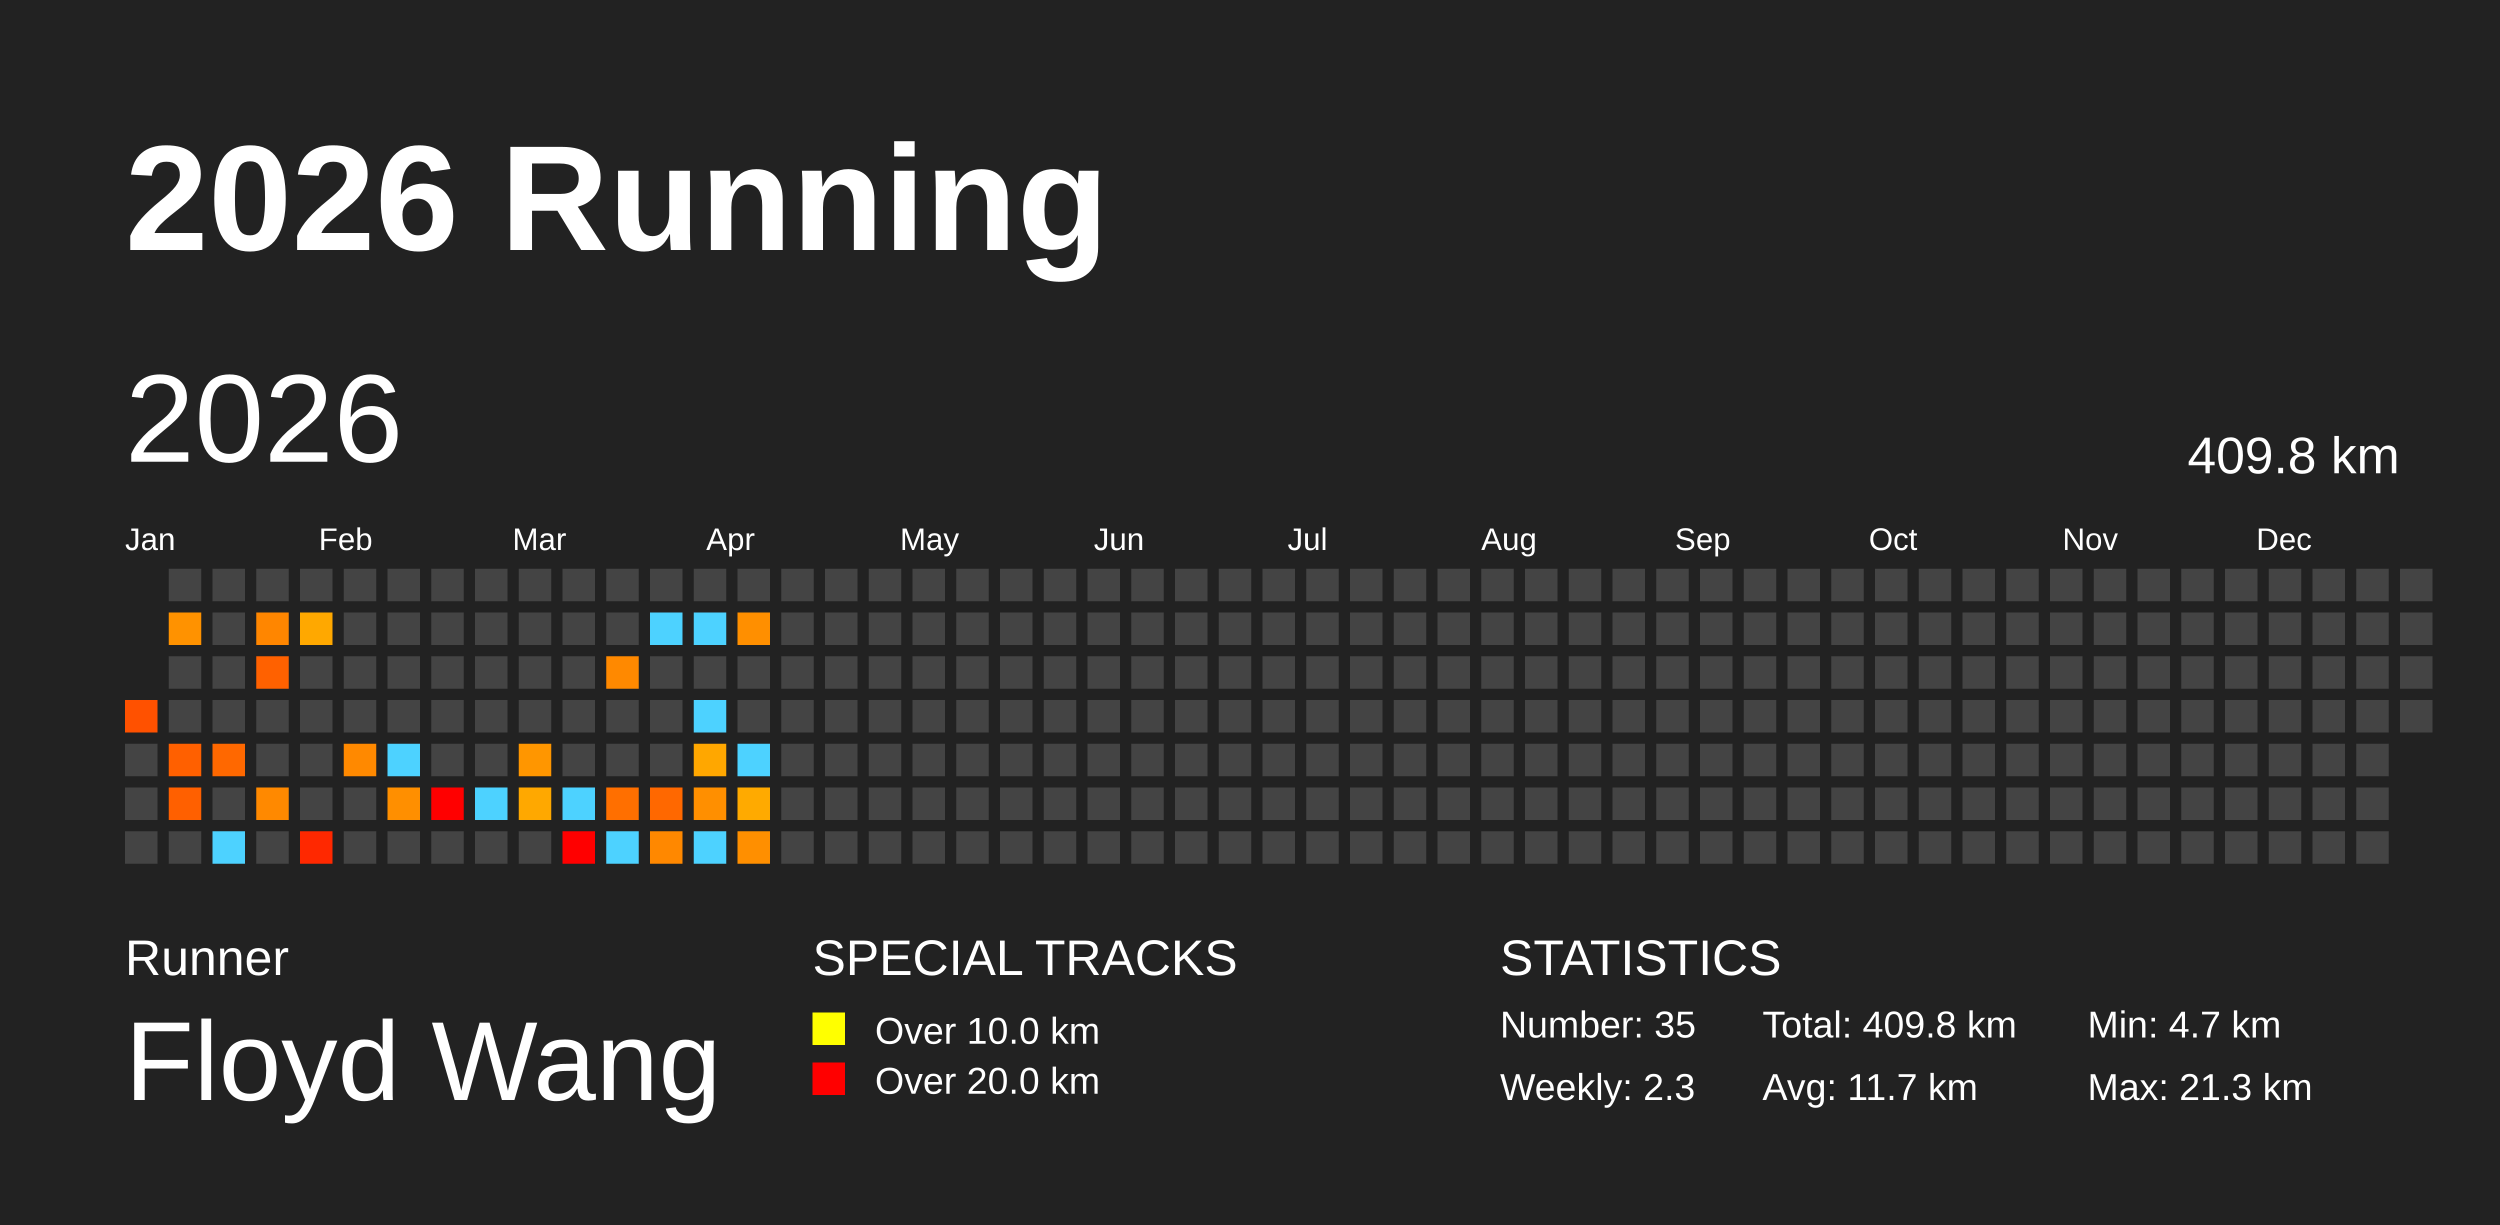
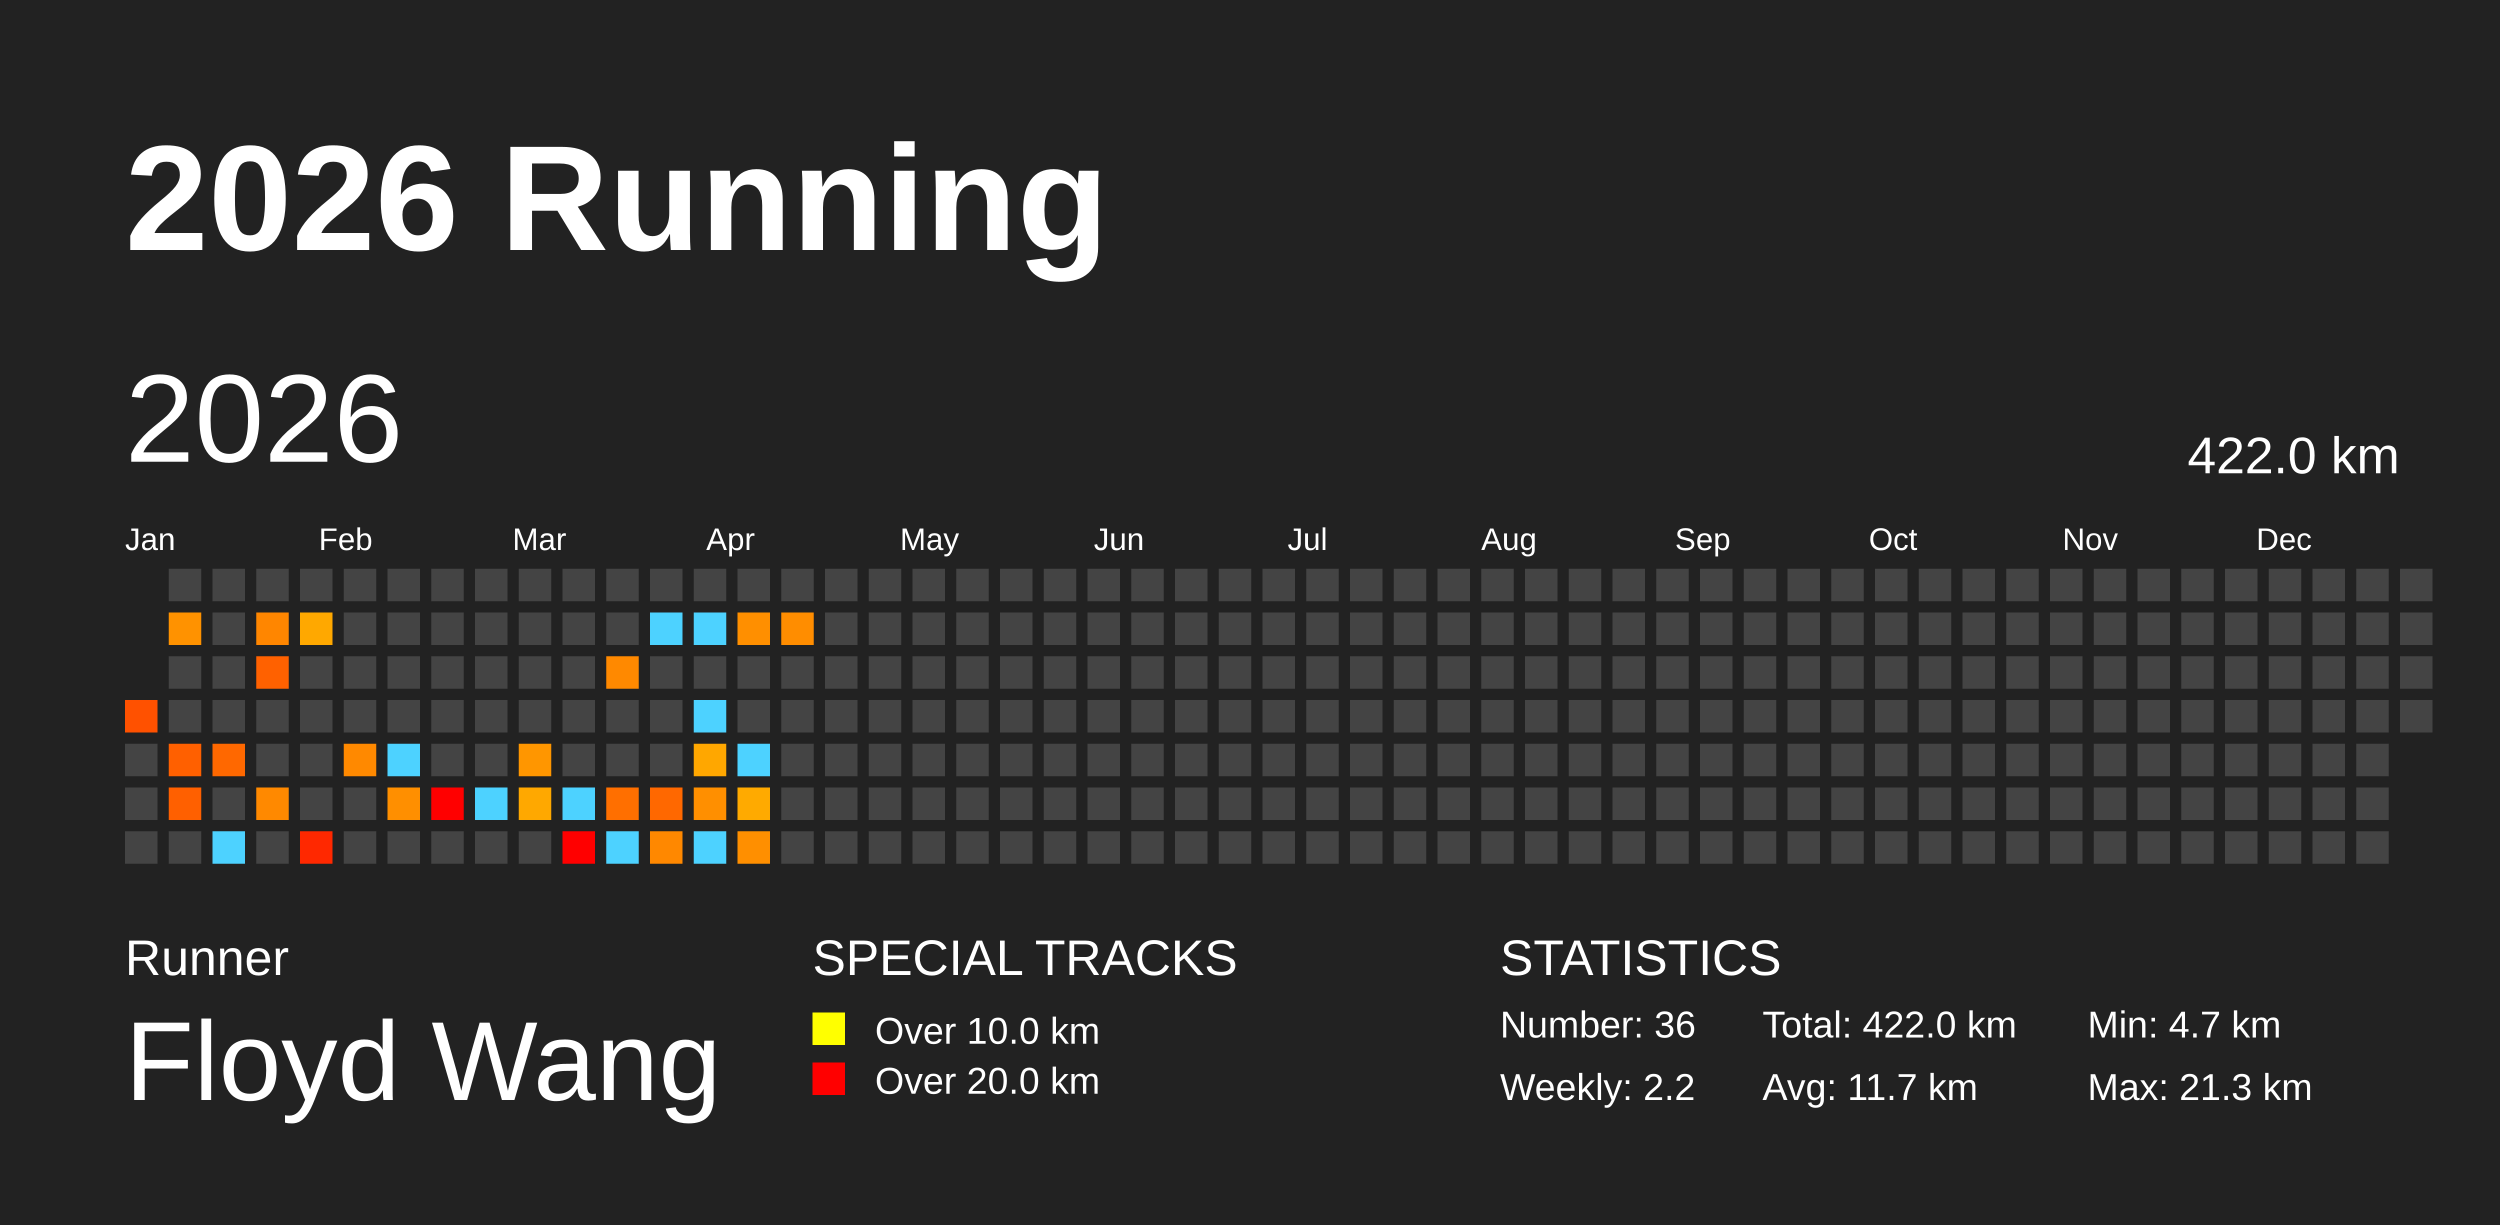
<svg xmlns="http://www.w3.org/2000/svg" baseProfile="full" height="98mm" version="1.1" viewBox="0,0,200,98" width="200mm">
  <defs />
  <rect fill="#222222" height="98" width="200" x="0" y="0" />
  <text fill="#FFFFFF" style="font-size:12px; font-family:Arial; font-weight:bold;" x="10" y="20">2026 Running</text>
  <text fill="#FFFFFF" style="font-size:4px; font-family:Arial" x="10" y="78">Runner</text>
  <text fill="#FFFFFF" style="font-size:9px; font-family:Arial" x="10" y="88">Floyd Wang</text>
  <text fill="#FFFFFF" style="font-size:4px; font-family:Arial" x="65" y="78">SPECIAL TRACKS</text>
  <rect fill="yellow" height="2.6" width="2.6" x="65" y="81" />
  <text fill="#FFFFFF" style="font-size:3px; font-family:Arial" x="70" y="83.5">Over 10.0 km</text>
  <rect fill="red" height="2.6" width="2.6" x="65" y="85" />
  <text fill="#FFFFFF" style="font-size:3px; font-family:Arial" x="70" y="87.5">Over 20.0 km</text>
  <text fill="#FFFFFF" style="font-size:4px; font-family:Arial" x="120" y="78">STATISTICS</text>
-   <text fill="#FFFFFF" style="font-size:3px; font-family:Arial" x="120" y="83">Number: 35</text>
-   <text fill="#FFFFFF" style="font-size:3px; font-family:Arial" x="120" y="88">Weekly: 2.3</text>
-   <text fill="#FFFFFF" style="font-size:3px; font-family:Arial" x="141" y="83">Total: 409.8 km</text>
+   <text fill="#FFFFFF" style="font-size:3px; font-family:Arial" x="120" y="83">Number: 36</text>
+   <text fill="#FFFFFF" style="font-size:3px; font-family:Arial" x="120" y="88">Weekly: 2.2</text>
+   <text fill="#FFFFFF" style="font-size:3px; font-family:Arial" x="141" y="83">Total: 422.0 km</text>
  <text fill="#FFFFFF" style="font-size:3px; font-family:Arial" x="141" y="88">Avg: 11.7 km</text>
  <text fill="#FFFFFF" style="font-size:3px; font-family:Arial" x="167" y="83">Min: 4.7 km</text>
  <text fill="#FFFFFF" style="font-size:3px; font-family:Arial" x="167" y="88">Max: 21.3 km</text>
  <text dominant-baseline="hanging" fill="#FFFFFF" style="font-size:10.0px; font-family:Arial;" x="10" y="30">2026</text>
-   <text dominant-baseline="hanging" fill="#FFFFFF" style="font-size:4.125px; font-family:Arial;" x="175" y="35">409.8 km</text>
+   <text dominant-baseline="hanging" fill="#FFFFFF" style="font-size:4.125px; font-family:Arial;" x="175" y="35">422.0 km</text>
  <text fill="#FFFFFF" style="font-size:2.5px; font-family:Arial" x="10.0" y="44">Jan</text>
  <text fill="#FFFFFF" style="font-size:2.5px; font-family:Arial" x="25.5" y="44">Feb</text>
  <text fill="#FFFFFF" style="font-size:2.5px; font-family:Arial" x="41.0" y="44">Mar</text>
  <text fill="#FFFFFF" style="font-size:2.5px; font-family:Arial" x="56.5" y="44">Apr</text>
  <text fill="#FFFFFF" style="font-size:2.5px; font-family:Arial" x="72.0" y="44">May</text>
  <text fill="#FFFFFF" style="font-size:2.5px; font-family:Arial" x="87.5" y="44">Jun</text>
  <text fill="#FFFFFF" style="font-size:2.5px; font-family:Arial" x="103.0" y="44">Jul</text>
  <text fill="#FFFFFF" style="font-size:2.5px; font-family:Arial" x="118.5" y="44">Aug</text>
  <text fill="#FFFFFF" style="font-size:2.5px; font-family:Arial" x="134.0" y="44">Sep</text>
  <text fill="#FFFFFF" style="font-size:2.5px; font-family:Arial" x="149.5" y="44">Oct</text>
  <text fill="#FFFFFF" style="font-size:2.5px; font-family:Arial" x="165.0" y="44">Nov</text>
  <text fill="#FFFFFF" style="font-size:2.5px; font-family:Arial" x="180.5" y="44">Dec</text>
  <rect fill="#ff5100" height="2.6" width="2.6" x="10.0" y="56.0" />
  <rect fill="#444444" height="2.6" width="2.6" x="10.0" y="59.5" />
  <rect fill="#444444" height="2.6" width="2.6" x="10.0" y="63.0" />
  <rect fill="#444444" height="2.6" width="2.6" x="10.0" y="66.5" />
  <rect fill="#444444" height="2.6" width="2.6" x="13.5" y="45.5" />
  <rect fill="#ff9200" height="2.6" width="2.6" x="13.5" y="49.0" />
  <rect fill="#444444" height="2.6" width="2.6" x="13.5" y="52.5" />
  <rect fill="#444444" height="2.6" width="2.6" x="13.5" y="56.0" />
  <rect fill="#ff6000" height="2.6" width="2.6" x="13.5" y="59.5" />
  <rect fill="#ff6000" height="2.6" width="2.6" x="13.5" y="63.0" />
  <rect fill="#444444" height="2.6" width="2.6" x="13.5" y="66.5" />
  <rect fill="#444444" height="2.6" width="2.6" x="17.0" y="45.5" />
  <rect fill="#444444" height="2.6" width="2.6" x="17.0" y="49.0" />
  <rect fill="#444444" height="2.6" width="2.6" x="17.0" y="52.5" />
  <rect fill="#444444" height="2.6" width="2.6" x="17.0" y="56.0" />
  <rect fill="#ff6800" height="2.6" width="2.6" x="17.0" y="59.5" />
  <rect fill="#444444" height="2.6" width="2.6" x="17.0" y="63.0" />
  <rect fill="#4dd2ff" height="2.6" width="2.6" x="17.0" y="66.5" />
  <rect fill="#444444" height="2.6" width="2.6" x="20.5" y="45.5" />
  <rect fill="#ff8600" height="2.6" width="2.6" x="20.5" y="49.0" />
  <rect fill="#ff6100" height="2.6" width="2.6" x="20.5" y="52.5" />
  <rect fill="#444444" height="2.6" width="2.6" x="20.5" y="56.0" />
  <rect fill="#444444" height="2.6" width="2.6" x="20.5" y="59.5" />
  <rect fill="#ff8900" height="2.6" width="2.6" x="20.5" y="63.0" />
  <rect fill="#444444" height="2.6" width="2.6" x="20.5" y="66.5" />
  <rect fill="#444444" height="2.6" width="2.6" x="24.0" y="45.5" />
  <rect fill="#ffa800" height="2.6" width="2.6" x="24.0" y="49.0" />
  <rect fill="#444444" height="2.6" width="2.6" x="24.0" y="52.5" />
  <rect fill="#444444" height="2.6" width="2.6" x="24.0" y="56.0" />
  <rect fill="#444444" height="2.6" width="2.6" x="24.0" y="59.5" />
  <rect fill="#444444" height="2.6" width="2.6" x="24.0" y="63.0" />
  <rect fill="#ff2800" height="2.6" width="2.6" x="24.0" y="66.5" />
  <rect fill="#444444" height="2.6" width="2.6" x="27.5" y="45.5" />
  <rect fill="#444444" height="2.6" width="2.6" x="27.5" y="49.0" />
  <rect fill="#444444" height="2.6" width="2.6" x="27.5" y="52.5" />
  <rect fill="#444444" height="2.6" width="2.6" x="27.5" y="56.0" />
  <rect fill="#ff8900" height="2.6" width="2.6" x="27.5" y="59.5" />
  <rect fill="#444444" height="2.6" width="2.6" x="27.5" y="63.0" />
  <rect fill="#444444" height="2.6" width="2.6" x="27.5" y="66.5" />
  <rect fill="#444444" height="2.6" width="2.6" x="31.0" y="45.5" />
  <rect fill="#444444" height="2.6" width="2.6" x="31.0" y="49.0" />
  <rect fill="#444444" height="2.6" width="2.6" x="31.0" y="52.5" />
  <rect fill="#444444" height="2.6" width="2.6" x="31.0" y="56.0" />
  <rect fill="#4dd2ff" height="2.6" width="2.6" x="31.0" y="59.5" />
  <rect fill="#ff8f00" height="2.6" width="2.6" x="31.0" y="63.0" />
  <rect fill="#444444" height="2.6" width="2.6" x="31.0" y="66.5" />
  <rect fill="#444444" height="2.6" width="2.6" x="34.5" y="45.5" />
  <rect fill="#444444" height="2.6" width="2.6" x="34.5" y="49.0" />
  <rect fill="#444444" height="2.6" width="2.6" x="34.5" y="52.5" />
  <rect fill="#444444" height="2.6" width="2.6" x="34.5" y="56.0" />
  <rect fill="#444444" height="2.6" width="2.6" x="34.5" y="59.5" />
  <rect fill="red" height="2.6" width="2.6" x="34.5" y="63.0" />
  <rect fill="#444444" height="2.6" width="2.6" x="34.5" y="66.5" />
  <rect fill="#444444" height="2.6" width="2.6" x="38.0" y="45.5" />
  <rect fill="#444444" height="2.6" width="2.6" x="38.0" y="49.0" />
  <rect fill="#444444" height="2.6" width="2.6" x="38.0" y="52.5" />
  <rect fill="#444444" height="2.6" width="2.6" x="38.0" y="56.0" />
  <rect fill="#444444" height="2.6" width="2.6" x="38.0" y="59.5" />
  <rect fill="#4dd2ff" height="2.6" width="2.6" x="38.0" y="63.0" />
  <rect fill="#444444" height="2.6" width="2.6" x="38.0" y="66.5" />
  <rect fill="#444444" height="2.6" width="2.6" x="41.5" y="45.5" />
  <rect fill="#444444" height="2.6" width="2.6" x="41.5" y="49.0" />
  <rect fill="#444444" height="2.6" width="2.6" x="41.5" y="52.5" />
  <rect fill="#444444" height="2.6" width="2.6" x="41.5" y="56.0" />
  <rect fill="#ff9600" height="2.6" width="2.6" x="41.5" y="59.5" />
  <rect fill="#ffa800" height="2.6" width="2.6" x="41.5" y="63.0" />
  <rect fill="#444444" height="2.6" width="2.6" x="41.5" y="66.5" />
  <rect fill="#444444" height="2.6" width="2.6" x="45.0" y="45.5" />
  <rect fill="#444444" height="2.6" width="2.6" x="45.0" y="49.0" />
  <rect fill="#444444" height="2.6" width="2.6" x="45.0" y="52.5" />
  <rect fill="#444444" height="2.6" width="2.6" x="45.0" y="56.0" />
  <rect fill="#444444" height="2.6" width="2.6" x="45.0" y="59.5" />
  <rect fill="#4dd2ff" height="2.6" width="2.6" x="45.0" y="63.0" />
  <rect fill="red" height="2.6" width="2.6" x="45.0" y="66.5" />
  <rect fill="#444444" height="2.6" width="2.6" x="48.5" y="45.5" />
  <rect fill="#444444" height="2.6" width="2.6" x="48.5" y="49.0" />
  <rect fill="#ff8900" height="2.6" width="2.6" x="48.5" y="52.5" />
  <rect fill="#444444" height="2.6" width="2.6" x="48.5" y="56.0" />
  <rect fill="#444444" height="2.6" width="2.6" x="48.5" y="59.5" />
  <rect fill="#ff6f00" height="2.6" width="2.6" x="48.5" y="63.0" />
  <rect fill="#4dd2ff" height="2.6" width="2.6" x="48.5" y="66.5" />
  <rect fill="#444444" height="2.6" width="2.6" x="52.0" y="45.5" />
  <rect fill="#4dd2ff" height="2.6" width="2.6" x="52.0" y="49.0" />
  <rect fill="#444444" height="2.6" width="2.6" x="52.0" y="52.5" />
  <rect fill="#444444" height="2.6" width="2.6" x="52.0" y="56.0" />
  <rect fill="#444444" height="2.6" width="2.6" x="52.0" y="59.5" />
  <rect fill="#ff6800" height="2.6" width="2.6" x="52.0" y="63.0" />
  <rect fill="#ff8800" height="2.6" width="2.6" x="52.0" y="66.5" />
  <rect fill="#444444" height="2.6" width="2.6" x="55.5" y="45.5" />
  <rect fill="#4dd2ff" height="2.6" width="2.6" x="55.5" y="49.0" />
  <rect fill="#444444" height="2.6" width="2.6" x="55.5" y="52.5" />
  <rect fill="#4dd2ff" height="2.6" width="2.6" x="55.5" y="56.0" />
  <rect fill="#ffa700" height="2.6" width="2.6" x="55.5" y="59.5" />
  <rect fill="#ff8f00" height="2.6" width="2.6" x="55.5" y="63.0" />
  <rect fill="#4dd2ff" height="2.6" width="2.6" x="55.5" y="66.5" />
  <rect fill="#444444" height="2.6" width="2.6" x="59.0" y="45.5" />
  <rect fill="#ff8f00" height="2.6" width="2.6" x="59.0" y="49.0" />
  <rect fill="#444444" height="2.6" width="2.6" x="59.0" y="52.5" />
  <rect fill="#444444" height="2.6" width="2.6" x="59.0" y="56.0" />
  <rect fill="#4dd2ff" height="2.6" width="2.6" x="59.0" y="59.5" />
  <rect fill="#ffaa00" height="2.6" width="2.6" x="59.0" y="63.0" />
  <rect fill="#ff8f00" height="2.6" width="2.6" x="59.0" y="66.5" />
  <rect fill="#444444" height="2.6" width="2.6" x="62.5" y="45.5" />
-   <rect fill="#444444" height="2.6" width="2.6" x="62.5" y="49.0" />
+   <rect fill="#ff8d00" height="2.6" width="2.6" x="62.5" y="49.0" />
  <rect fill="#444444" height="2.6" width="2.6" x="62.5" y="52.5" />
  <rect fill="#444444" height="2.6" width="2.6" x="62.5" y="56.0" />
  <rect fill="#444444" height="2.6" width="2.6" x="62.5" y="59.5" />
  <rect fill="#444444" height="2.6" width="2.6" x="62.5" y="63.0" />
  <rect fill="#444444" height="2.6" width="2.6" x="62.5" y="66.5" />
  <rect fill="#444444" height="2.6" width="2.6" x="66.0" y="45.5" />
  <rect fill="#444444" height="2.6" width="2.6" x="66.0" y="49.0" />
  <rect fill="#444444" height="2.6" width="2.6" x="66.0" y="52.5" />
  <rect fill="#444444" height="2.6" width="2.6" x="66.0" y="56.0" />
  <rect fill="#444444" height="2.6" width="2.6" x="66.0" y="59.5" />
  <rect fill="#444444" height="2.6" width="2.6" x="66.0" y="63.0" />
  <rect fill="#444444" height="2.6" width="2.6" x="66.0" y="66.5" />
  <rect fill="#444444" height="2.6" width="2.6" x="69.5" y="45.5" />
  <rect fill="#444444" height="2.6" width="2.6" x="69.5" y="49.0" />
  <rect fill="#444444" height="2.6" width="2.6" x="69.5" y="52.5" />
  <rect fill="#444444" height="2.6" width="2.6" x="69.5" y="56.0" />
  <rect fill="#444444" height="2.6" width="2.6" x="69.5" y="59.5" />
  <rect fill="#444444" height="2.6" width="2.6" x="69.5" y="63.0" />
  <rect fill="#444444" height="2.6" width="2.6" x="69.5" y="66.5" />
  <rect fill="#444444" height="2.6" width="2.6" x="73.0" y="45.5" />
  <rect fill="#444444" height="2.6" width="2.6" x="73.0" y="49.0" />
  <rect fill="#444444" height="2.6" width="2.6" x="73.0" y="52.5" />
  <rect fill="#444444" height="2.6" width="2.6" x="73.0" y="56.0" />
  <rect fill="#444444" height="2.6" width="2.6" x="73.0" y="59.5" />
  <rect fill="#444444" height="2.6" width="2.6" x="73.0" y="63.0" />
  <rect fill="#444444" height="2.6" width="2.6" x="73.0" y="66.5" />
  <rect fill="#444444" height="2.6" width="2.6" x="76.5" y="45.5" />
  <rect fill="#444444" height="2.6" width="2.6" x="76.5" y="49.0" />
  <rect fill="#444444" height="2.6" width="2.6" x="76.5" y="52.5" />
  <rect fill="#444444" height="2.6" width="2.6" x="76.5" y="56.0" />
  <rect fill="#444444" height="2.6" width="2.6" x="76.5" y="59.5" />
  <rect fill="#444444" height="2.6" width="2.6" x="76.5" y="63.0" />
  <rect fill="#444444" height="2.6" width="2.6" x="76.5" y="66.5" />
  <rect fill="#444444" height="2.6" width="2.6" x="80.0" y="45.5" />
  <rect fill="#444444" height="2.6" width="2.6" x="80.0" y="49.0" />
  <rect fill="#444444" height="2.6" width="2.6" x="80.0" y="52.5" />
  <rect fill="#444444" height="2.6" width="2.6" x="80.0" y="56.0" />
  <rect fill="#444444" height="2.6" width="2.6" x="80.0" y="59.5" />
  <rect fill="#444444" height="2.6" width="2.6" x="80.0" y="63.0" />
  <rect fill="#444444" height="2.6" width="2.6" x="80.0" y="66.5" />
  <rect fill="#444444" height="2.6" width="2.6" x="83.5" y="45.5" />
  <rect fill="#444444" height="2.6" width="2.6" x="83.5" y="49.0" />
  <rect fill="#444444" height="2.6" width="2.6" x="83.5" y="52.5" />
  <rect fill="#444444" height="2.6" width="2.6" x="83.5" y="56.0" />
  <rect fill="#444444" height="2.6" width="2.6" x="83.5" y="59.5" />
  <rect fill="#444444" height="2.6" width="2.6" x="83.5" y="63.0" />
  <rect fill="#444444" height="2.6" width="2.6" x="83.5" y="66.5" />
  <rect fill="#444444" height="2.6" width="2.6" x="87.0" y="45.5" />
  <rect fill="#444444" height="2.6" width="2.6" x="87.0" y="49.0" />
  <rect fill="#444444" height="2.6" width="2.6" x="87.0" y="52.5" />
  <rect fill="#444444" height="2.6" width="2.6" x="87.0" y="56.0" />
  <rect fill="#444444" height="2.6" width="2.6" x="87.0" y="59.5" />
  <rect fill="#444444" height="2.6" width="2.6" x="87.0" y="63.0" />
  <rect fill="#444444" height="2.6" width="2.6" x="87.0" y="66.5" />
  <rect fill="#444444" height="2.6" width="2.6" x="90.5" y="45.5" />
  <rect fill="#444444" height="2.6" width="2.6" x="90.5" y="49.0" />
  <rect fill="#444444" height="2.6" width="2.6" x="90.5" y="52.5" />
  <rect fill="#444444" height="2.6" width="2.6" x="90.5" y="56.0" />
  <rect fill="#444444" height="2.6" width="2.6" x="90.5" y="59.5" />
  <rect fill="#444444" height="2.6" width="2.6" x="90.5" y="63.0" />
  <rect fill="#444444" height="2.6" width="2.6" x="90.5" y="66.5" />
  <rect fill="#444444" height="2.6" width="2.6" x="94.0" y="45.5" />
  <rect fill="#444444" height="2.6" width="2.6" x="94.0" y="49.0" />
  <rect fill="#444444" height="2.6" width="2.6" x="94.0" y="52.5" />
  <rect fill="#444444" height="2.6" width="2.6" x="94.0" y="56.0" />
  <rect fill="#444444" height="2.6" width="2.6" x="94.0" y="59.5" />
  <rect fill="#444444" height="2.6" width="2.6" x="94.0" y="63.0" />
  <rect fill="#444444" height="2.6" width="2.6" x="94.0" y="66.5" />
  <rect fill="#444444" height="2.6" width="2.6" x="97.5" y="45.5" />
  <rect fill="#444444" height="2.6" width="2.6" x="97.5" y="49.0" />
  <rect fill="#444444" height="2.6" width="2.6" x="97.5" y="52.5" />
  <rect fill="#444444" height="2.6" width="2.6" x="97.5" y="56.0" />
  <rect fill="#444444" height="2.6" width="2.6" x="97.5" y="59.5" />
  <rect fill="#444444" height="2.6" width="2.6" x="97.5" y="63.0" />
  <rect fill="#444444" height="2.6" width="2.6" x="97.5" y="66.5" />
  <rect fill="#444444" height="2.6" width="2.6" x="101.0" y="45.5" />
  <rect fill="#444444" height="2.6" width="2.6" x="101.0" y="49.0" />
  <rect fill="#444444" height="2.6" width="2.6" x="101.0" y="52.5" />
  <rect fill="#444444" height="2.6" width="2.6" x="101.0" y="56.0" />
  <rect fill="#444444" height="2.6" width="2.6" x="101.0" y="59.5" />
  <rect fill="#444444" height="2.6" width="2.6" x="101.0" y="63.0" />
  <rect fill="#444444" height="2.6" width="2.6" x="101.0" y="66.5" />
  <rect fill="#444444" height="2.6" width="2.6" x="104.5" y="45.5" />
  <rect fill="#444444" height="2.6" width="2.6" x="104.5" y="49.0" />
  <rect fill="#444444" height="2.6" width="2.6" x="104.5" y="52.5" />
  <rect fill="#444444" height="2.6" width="2.6" x="104.5" y="56.0" />
  <rect fill="#444444" height="2.6" width="2.6" x="104.5" y="59.5" />
  <rect fill="#444444" height="2.6" width="2.6" x="104.5" y="63.0" />
  <rect fill="#444444" height="2.6" width="2.6" x="104.5" y="66.5" />
  <rect fill="#444444" height="2.6" width="2.6" x="108.0" y="45.5" />
  <rect fill="#444444" height="2.6" width="2.6" x="108.0" y="49.0" />
  <rect fill="#444444" height="2.6" width="2.6" x="108.0" y="52.5" />
  <rect fill="#444444" height="2.6" width="2.6" x="108.0" y="56.0" />
  <rect fill="#444444" height="2.6" width="2.6" x="108.0" y="59.5" />
  <rect fill="#444444" height="2.6" width="2.6" x="108.0" y="63.0" />
  <rect fill="#444444" height="2.6" width="2.6" x="108.0" y="66.5" />
  <rect fill="#444444" height="2.6" width="2.6" x="111.5" y="45.5" />
  <rect fill="#444444" height="2.6" width="2.6" x="111.5" y="49.0" />
  <rect fill="#444444" height="2.6" width="2.6" x="111.5" y="52.5" />
  <rect fill="#444444" height="2.6" width="2.6" x="111.5" y="56.0" />
  <rect fill="#444444" height="2.6" width="2.6" x="111.5" y="59.5" />
  <rect fill="#444444" height="2.6" width="2.6" x="111.5" y="63.0" />
  <rect fill="#444444" height="2.6" width="2.6" x="111.5" y="66.5" />
  <rect fill="#444444" height="2.6" width="2.6" x="115.0" y="45.5" />
  <rect fill="#444444" height="2.6" width="2.6" x="115.0" y="49.0" />
  <rect fill="#444444" height="2.6" width="2.6" x="115.0" y="52.5" />
  <rect fill="#444444" height="2.6" width="2.6" x="115.0" y="56.0" />
  <rect fill="#444444" height="2.6" width="2.6" x="115.0" y="59.5" />
  <rect fill="#444444" height="2.6" width="2.6" x="115.0" y="63.0" />
  <rect fill="#444444" height="2.6" width="2.6" x="115.0" y="66.5" />
  <rect fill="#444444" height="2.6" width="2.6" x="118.5" y="45.5" />
  <rect fill="#444444" height="2.6" width="2.6" x="118.5" y="49.0" />
  <rect fill="#444444" height="2.6" width="2.6" x="118.5" y="52.5" />
  <rect fill="#444444" height="2.6" width="2.6" x="118.5" y="56.0" />
  <rect fill="#444444" height="2.6" width="2.6" x="118.5" y="59.5" />
  <rect fill="#444444" height="2.6" width="2.6" x="118.5" y="63.0" />
  <rect fill="#444444" height="2.6" width="2.6" x="118.5" y="66.5" />
  <rect fill="#444444" height="2.6" width="2.6" x="122.0" y="45.5" />
  <rect fill="#444444" height="2.6" width="2.6" x="122.0" y="49.0" />
  <rect fill="#444444" height="2.6" width="2.6" x="122.0" y="52.5" />
  <rect fill="#444444" height="2.6" width="2.6" x="122.0" y="56.0" />
  <rect fill="#444444" height="2.6" width="2.6" x="122.0" y="59.5" />
  <rect fill="#444444" height="2.6" width="2.6" x="122.0" y="63.0" />
  <rect fill="#444444" height="2.6" width="2.6" x="122.0" y="66.5" />
  <rect fill="#444444" height="2.6" width="2.6" x="125.5" y="45.5" />
  <rect fill="#444444" height="2.6" width="2.6" x="125.5" y="49.0" />
  <rect fill="#444444" height="2.6" width="2.6" x="125.5" y="52.5" />
  <rect fill="#444444" height="2.6" width="2.6" x="125.5" y="56.0" />
  <rect fill="#444444" height="2.6" width="2.6" x="125.5" y="59.5" />
  <rect fill="#444444" height="2.6" width="2.6" x="125.5" y="63.0" />
  <rect fill="#444444" height="2.6" width="2.6" x="125.5" y="66.5" />
  <rect fill="#444444" height="2.6" width="2.6" x="129.0" y="45.5" />
  <rect fill="#444444" height="2.6" width="2.6" x="129.0" y="49.0" />
  <rect fill="#444444" height="2.6" width="2.6" x="129.0" y="52.5" />
  <rect fill="#444444" height="2.6" width="2.6" x="129.0" y="56.0" />
  <rect fill="#444444" height="2.6" width="2.6" x="129.0" y="59.5" />
  <rect fill="#444444" height="2.6" width="2.6" x="129.0" y="63.0" />
  <rect fill="#444444" height="2.6" width="2.6" x="129.0" y="66.5" />
  <rect fill="#444444" height="2.6" width="2.6" x="132.5" y="45.5" />
  <rect fill="#444444" height="2.6" width="2.6" x="132.5" y="49.0" />
  <rect fill="#444444" height="2.6" width="2.6" x="132.5" y="52.5" />
  <rect fill="#444444" height="2.6" width="2.6" x="132.5" y="56.0" />
  <rect fill="#444444" height="2.6" width="2.6" x="132.5" y="59.5" />
  <rect fill="#444444" height="2.6" width="2.6" x="132.5" y="63.0" />
  <rect fill="#444444" height="2.6" width="2.6" x="132.5" y="66.5" />
  <rect fill="#444444" height="2.6" width="2.6" x="136.0" y="45.5" />
  <rect fill="#444444" height="2.6" width="2.6" x="136.0" y="49.0" />
  <rect fill="#444444" height="2.6" width="2.6" x="136.0" y="52.5" />
  <rect fill="#444444" height="2.6" width="2.6" x="136.0" y="56.0" />
  <rect fill="#444444" height="2.6" width="2.6" x="136.0" y="59.5" />
  <rect fill="#444444" height="2.6" width="2.6" x="136.0" y="63.0" />
  <rect fill="#444444" height="2.6" width="2.6" x="136.0" y="66.5" />
  <rect fill="#444444" height="2.6" width="2.6" x="139.5" y="45.5" />
  <rect fill="#444444" height="2.6" width="2.6" x="139.5" y="49.0" />
  <rect fill="#444444" height="2.6" width="2.6" x="139.5" y="52.5" />
  <rect fill="#444444" height="2.6" width="2.6" x="139.5" y="56.0" />
  <rect fill="#444444" height="2.6" width="2.6" x="139.5" y="59.5" />
  <rect fill="#444444" height="2.6" width="2.6" x="139.5" y="63.0" />
  <rect fill="#444444" height="2.6" width="2.6" x="139.5" y="66.5" />
  <rect fill="#444444" height="2.6" width="2.6" x="143.0" y="45.5" />
  <rect fill="#444444" height="2.6" width="2.6" x="143.0" y="49.0" />
  <rect fill="#444444" height="2.6" width="2.6" x="143.0" y="52.5" />
  <rect fill="#444444" height="2.6" width="2.6" x="143.0" y="56.0" />
  <rect fill="#444444" height="2.6" width="2.6" x="143.0" y="59.5" />
  <rect fill="#444444" height="2.6" width="2.6" x="143.0" y="63.0" />
  <rect fill="#444444" height="2.6" width="2.6" x="143.0" y="66.5" />
  <rect fill="#444444" height="2.6" width="2.6" x="146.5" y="45.5" />
  <rect fill="#444444" height="2.6" width="2.6" x="146.5" y="49.0" />
  <rect fill="#444444" height="2.6" width="2.6" x="146.5" y="52.5" />
  <rect fill="#444444" height="2.6" width="2.6" x="146.5" y="56.0" />
  <rect fill="#444444" height="2.6" width="2.6" x="146.5" y="59.5" />
  <rect fill="#444444" height="2.6" width="2.6" x="146.5" y="63.0" />
  <rect fill="#444444" height="2.6" width="2.6" x="146.5" y="66.5" />
  <rect fill="#444444" height="2.6" width="2.6" x="150.0" y="45.5" />
  <rect fill="#444444" height="2.6" width="2.6" x="150.0" y="49.0" />
  <rect fill="#444444" height="2.6" width="2.6" x="150.0" y="52.5" />
  <rect fill="#444444" height="2.6" width="2.6" x="150.0" y="56.0" />
  <rect fill="#444444" height="2.6" width="2.6" x="150.0" y="59.5" />
  <rect fill="#444444" height="2.6" width="2.6" x="150.0" y="63.0" />
  <rect fill="#444444" height="2.6" width="2.6" x="150.0" y="66.5" />
  <rect fill="#444444" height="2.6" width="2.6" x="153.5" y="45.5" />
  <rect fill="#444444" height="2.6" width="2.6" x="153.5" y="49.0" />
  <rect fill="#444444" height="2.6" width="2.6" x="153.5" y="52.5" />
  <rect fill="#444444" height="2.6" width="2.6" x="153.5" y="56.0" />
  <rect fill="#444444" height="2.6" width="2.6" x="153.5" y="59.5" />
  <rect fill="#444444" height="2.6" width="2.6" x="153.5" y="63.0" />
  <rect fill="#444444" height="2.6" width="2.6" x="153.5" y="66.5" />
  <rect fill="#444444" height="2.6" width="2.6" x="157.0" y="45.5" />
  <rect fill="#444444" height="2.6" width="2.6" x="157.0" y="49.0" />
  <rect fill="#444444" height="2.6" width="2.6" x="157.0" y="52.5" />
  <rect fill="#444444" height="2.6" width="2.6" x="157.0" y="56.0" />
  <rect fill="#444444" height="2.6" width="2.6" x="157.0" y="59.5" />
  <rect fill="#444444" height="2.6" width="2.6" x="157.0" y="63.0" />
  <rect fill="#444444" height="2.6" width="2.6" x="157.0" y="66.5" />
  <rect fill="#444444" height="2.6" width="2.6" x="160.5" y="45.5" />
  <rect fill="#444444" height="2.6" width="2.6" x="160.5" y="49.0" />
  <rect fill="#444444" height="2.6" width="2.6" x="160.5" y="52.5" />
  <rect fill="#444444" height="2.6" width="2.6" x="160.5" y="56.0" />
  <rect fill="#444444" height="2.6" width="2.6" x="160.5" y="59.5" />
  <rect fill="#444444" height="2.6" width="2.6" x="160.5" y="63.0" />
  <rect fill="#444444" height="2.6" width="2.6" x="160.5" y="66.5" />
  <rect fill="#444444" height="2.6" width="2.6" x="164.0" y="45.5" />
  <rect fill="#444444" height="2.6" width="2.6" x="164.0" y="49.0" />
  <rect fill="#444444" height="2.6" width="2.6" x="164.0" y="52.5" />
  <rect fill="#444444" height="2.6" width="2.6" x="164.0" y="56.0" />
  <rect fill="#444444" height="2.6" width="2.6" x="164.0" y="59.5" />
  <rect fill="#444444" height="2.6" width="2.6" x="164.0" y="63.0" />
  <rect fill="#444444" height="2.6" width="2.6" x="164.0" y="66.5" />
  <rect fill="#444444" height="2.6" width="2.6" x="167.5" y="45.5" />
  <rect fill="#444444" height="2.6" width="2.6" x="167.5" y="49.0" />
  <rect fill="#444444" height="2.6" width="2.6" x="167.5" y="52.5" />
  <rect fill="#444444" height="2.6" width="2.6" x="167.5" y="56.0" />
  <rect fill="#444444" height="2.6" width="2.6" x="167.5" y="59.5" />
  <rect fill="#444444" height="2.6" width="2.6" x="167.5" y="63.0" />
  <rect fill="#444444" height="2.6" width="2.6" x="167.5" y="66.5" />
  <rect fill="#444444" height="2.6" width="2.6" x="171.0" y="45.5" />
  <rect fill="#444444" height="2.6" width="2.6" x="171.0" y="49.0" />
  <rect fill="#444444" height="2.6" width="2.6" x="171.0" y="52.5" />
  <rect fill="#444444" height="2.6" width="2.6" x="171.0" y="56.0" />
  <rect fill="#444444" height="2.6" width="2.6" x="171.0" y="59.5" />
  <rect fill="#444444" height="2.6" width="2.6" x="171.0" y="63.0" />
  <rect fill="#444444" height="2.6" width="2.6" x="171.0" y="66.5" />
  <rect fill="#444444" height="2.6" width="2.6" x="174.5" y="45.5" />
  <rect fill="#444444" height="2.6" width="2.6" x="174.5" y="49.0" />
  <rect fill="#444444" height="2.6" width="2.6" x="174.5" y="52.5" />
  <rect fill="#444444" height="2.6" width="2.6" x="174.5" y="56.0" />
  <rect fill="#444444" height="2.6" width="2.6" x="174.5" y="59.5" />
  <rect fill="#444444" height="2.6" width="2.6" x="174.5" y="63.0" />
  <rect fill="#444444" height="2.6" width="2.6" x="174.5" y="66.5" />
  <rect fill="#444444" height="2.6" width="2.6" x="178.0" y="45.5" />
  <rect fill="#444444" height="2.6" width="2.6" x="178.0" y="49.0" />
  <rect fill="#444444" height="2.6" width="2.6" x="178.0" y="52.5" />
  <rect fill="#444444" height="2.6" width="2.6" x="178.0" y="56.0" />
  <rect fill="#444444" height="2.6" width="2.6" x="178.0" y="59.5" />
  <rect fill="#444444" height="2.6" width="2.6" x="178.0" y="63.0" />
  <rect fill="#444444" height="2.6" width="2.6" x="178.0" y="66.5" />
  <rect fill="#444444" height="2.6" width="2.6" x="181.5" y="45.5" />
  <rect fill="#444444" height="2.6" width="2.6" x="181.5" y="49.0" />
  <rect fill="#444444" height="2.6" width="2.6" x="181.5" y="52.5" />
  <rect fill="#444444" height="2.6" width="2.6" x="181.5" y="56.0" />
  <rect fill="#444444" height="2.6" width="2.6" x="181.5" y="59.5" />
  <rect fill="#444444" height="2.6" width="2.6" x="181.5" y="63.0" />
  <rect fill="#444444" height="2.6" width="2.6" x="181.5" y="66.5" />
  <rect fill="#444444" height="2.6" width="2.6" x="185.0" y="45.5" />
  <rect fill="#444444" height="2.6" width="2.6" x="185.0" y="49.0" />
  <rect fill="#444444" height="2.6" width="2.6" x="185.0" y="52.5" />
  <rect fill="#444444" height="2.6" width="2.6" x="185.0" y="56.0" />
  <rect fill="#444444" height="2.6" width="2.6" x="185.0" y="59.5" />
  <rect fill="#444444" height="2.6" width="2.6" x="185.0" y="63.0" />
  <rect fill="#444444" height="2.6" width="2.6" x="185.0" y="66.5" />
  <rect fill="#444444" height="2.6" width="2.6" x="188.5" y="45.5" />
  <rect fill="#444444" height="2.6" width="2.6" x="188.5" y="49.0" />
  <rect fill="#444444" height="2.6" width="2.6" x="188.5" y="52.5" />
  <rect fill="#444444" height="2.6" width="2.6" x="188.5" y="56.0" />
  <rect fill="#444444" height="2.6" width="2.6" x="188.5" y="59.5" />
  <rect fill="#444444" height="2.6" width="2.6" x="188.5" y="63.0" />
  <rect fill="#444444" height="2.6" width="2.6" x="188.5" y="66.5" />
  <rect fill="#444444" height="2.6" width="2.6" x="192.0" y="45.5" />
  <rect fill="#444444" height="2.6" width="2.6" x="192.0" y="49.0" />
  <rect fill="#444444" height="2.6" width="2.6" x="192.0" y="52.5" />
  <rect fill="#444444" height="2.6" width="2.6" x="192.0" y="56.0" />
</svg>
